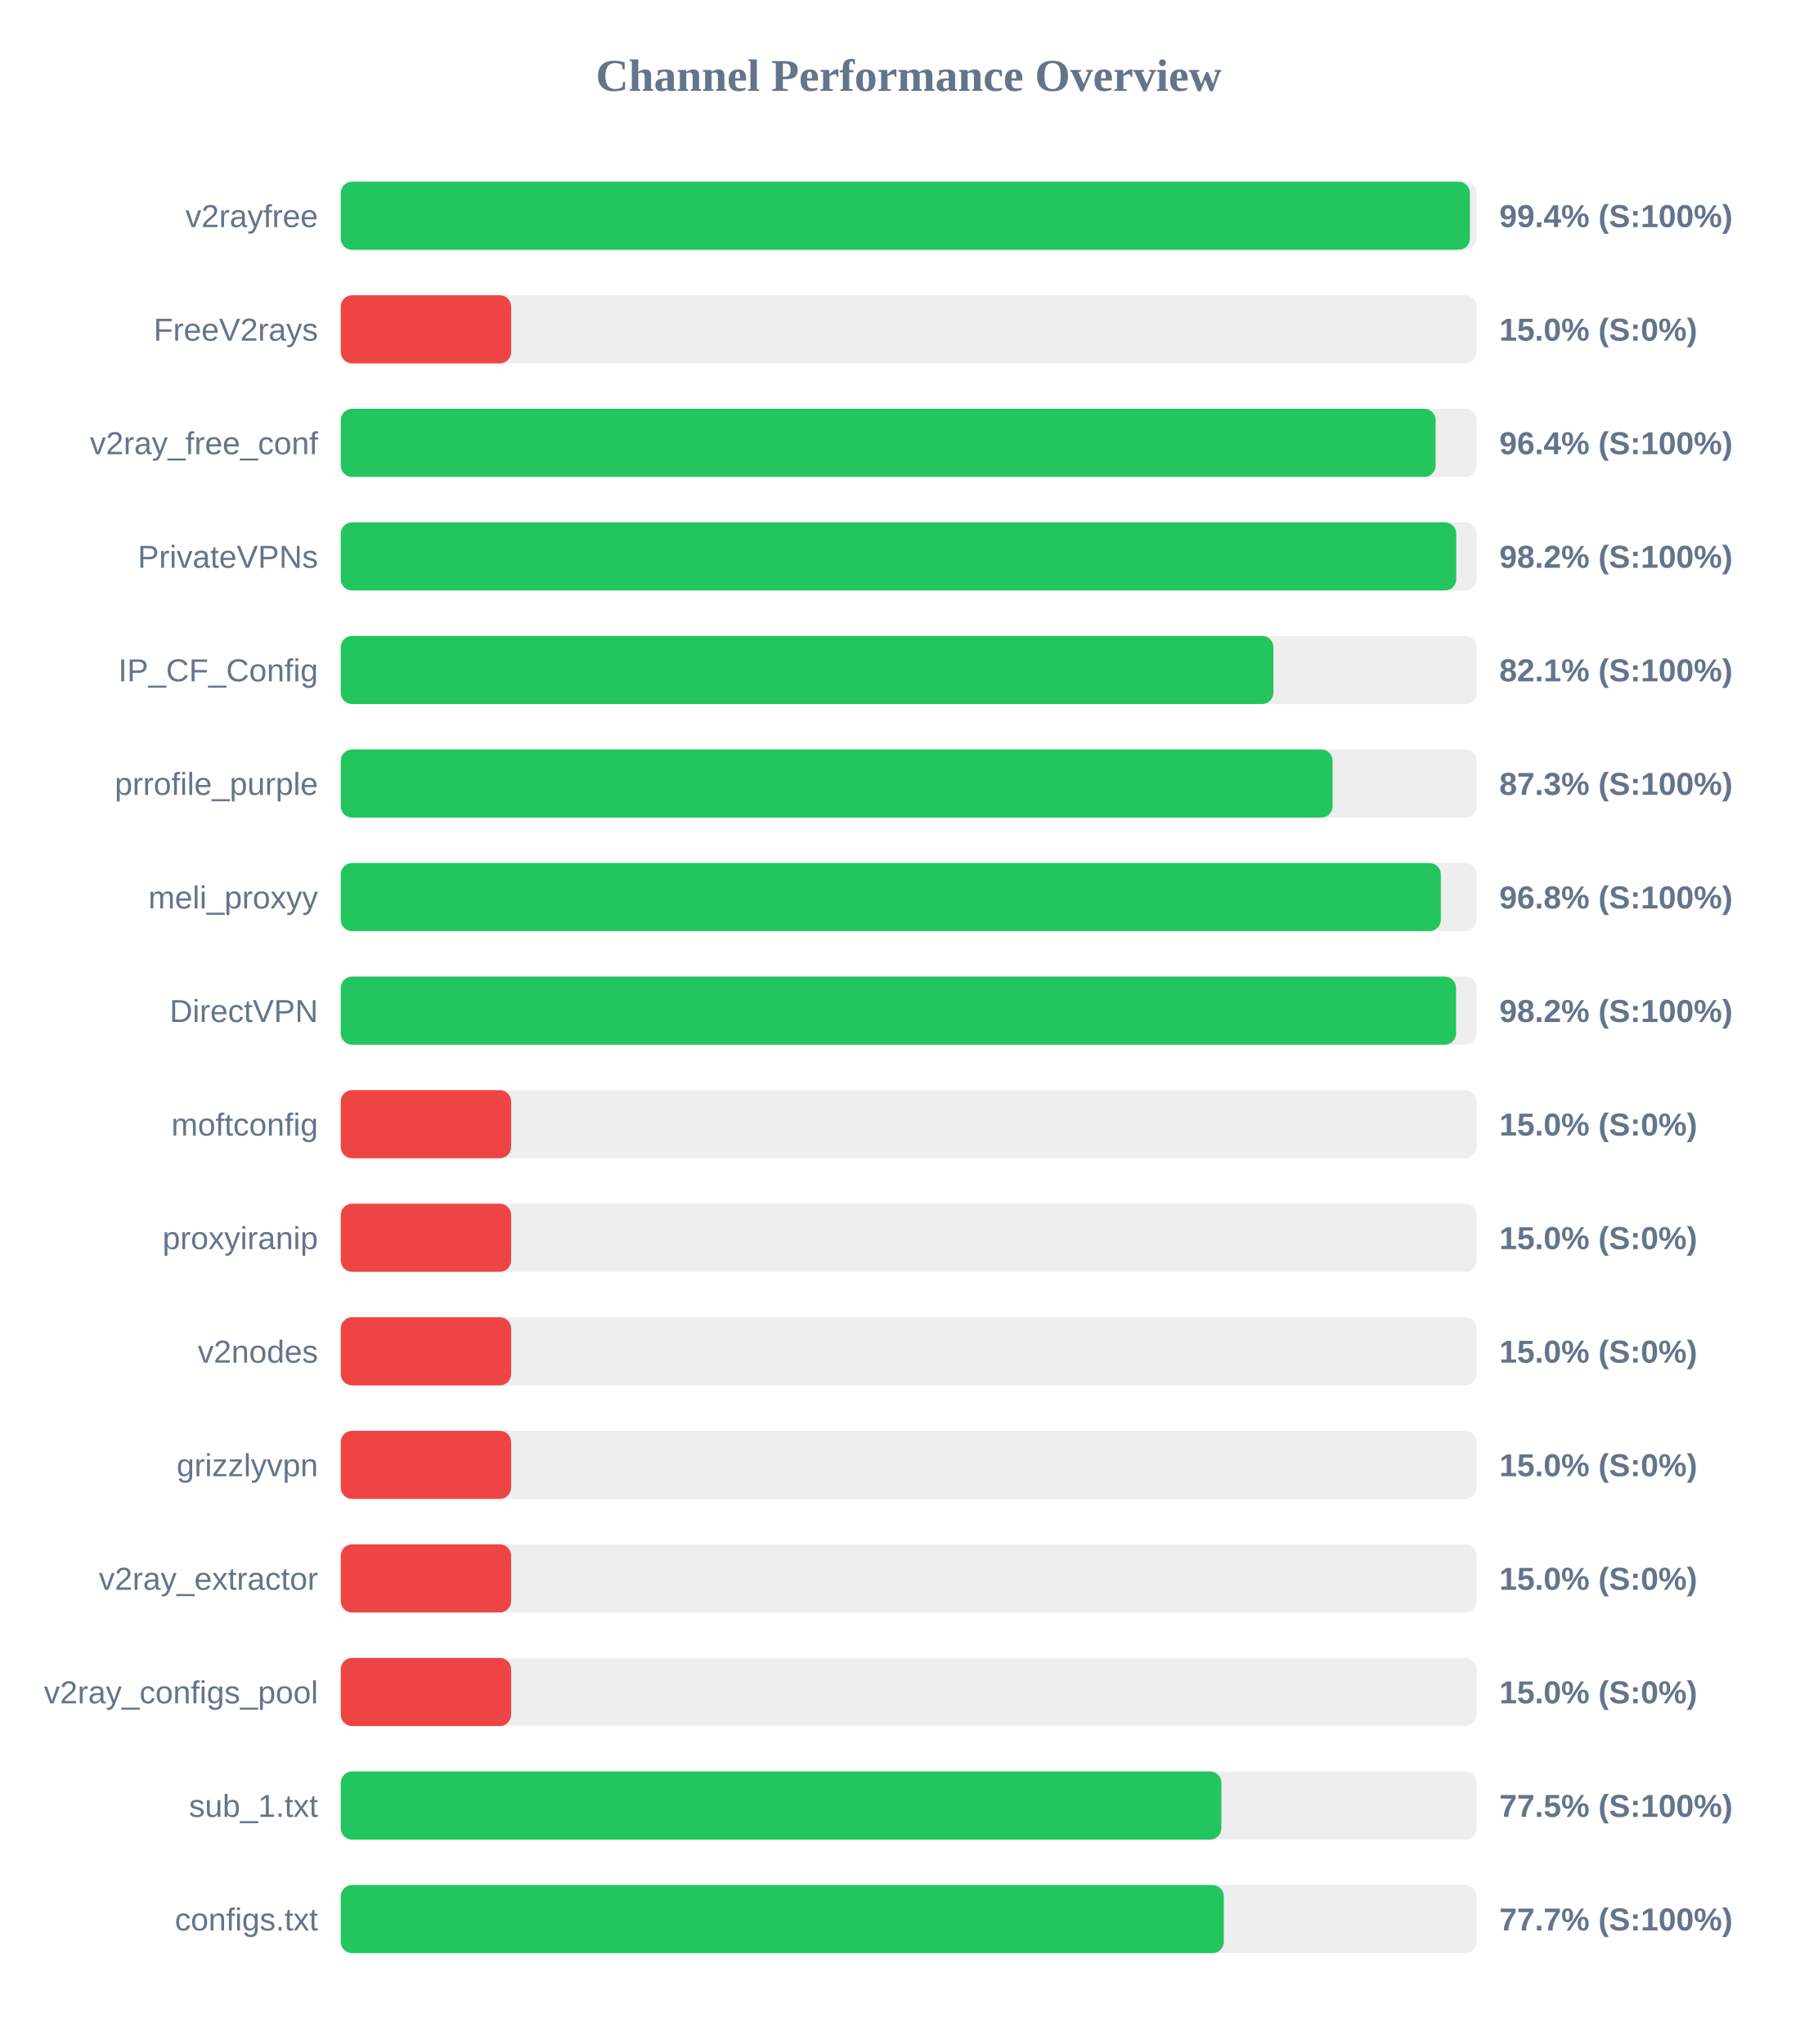
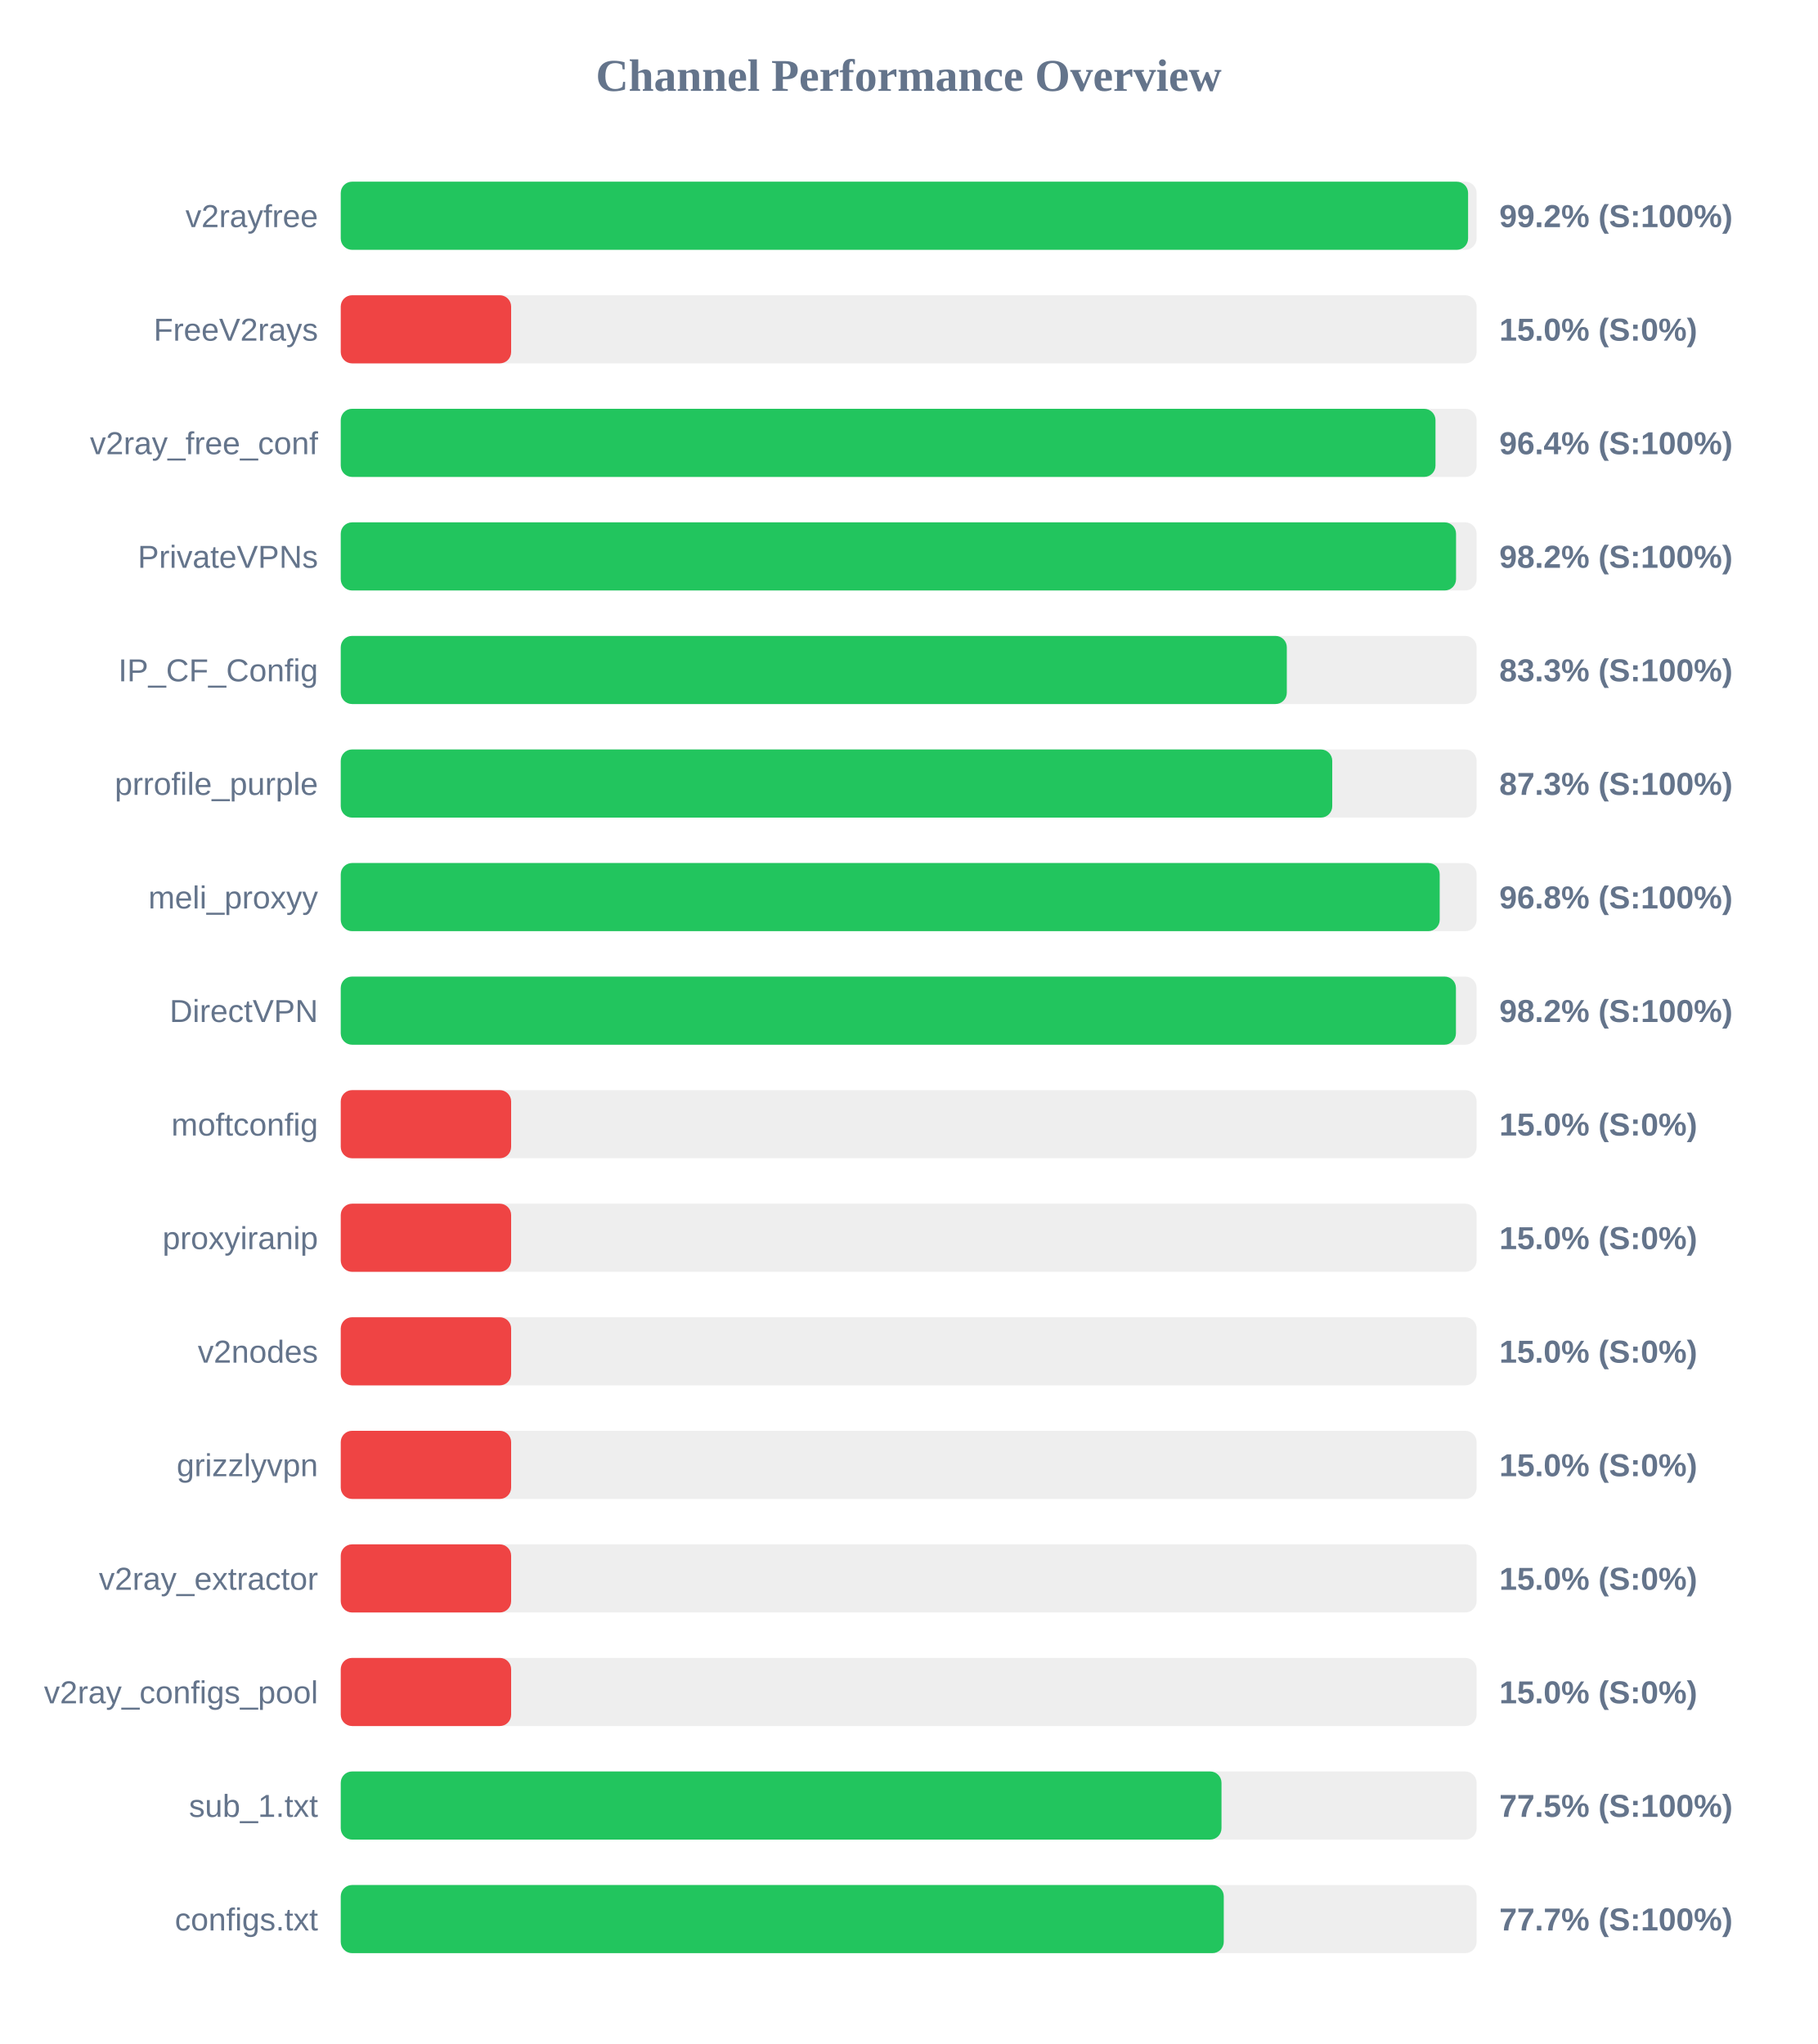
<svg xmlns="http://www.w3.org/2000/svg" width="800" height="900" version="1.1">
  <style>
        .row { font: 14px Arial; fill: #64748b; }
        .score { font: bold 14px Arial; fill: #64748b; }
    </style>
  <text x="400" y="40" text-anchor="middle" font-size="20px" font-weight="bold" fill="#64748b">Channel Performance Overview</text>
  <rect x="150" y="80" width="500" height="30" fill="#eee" rx="5" />
-   <rect x="150" y="80" width="497.05" height="30" fill="#22c55e" rx="5" />
+   <rect x="150" y="80" width="496.25" height="30" fill="#22c55e" rx="5" />
  <text x="140" y="100" text-anchor="end" class="row">v2rayfree</text>
-   <text x="660" y="100" text-anchor="start" class="score">99.4% (S:100%)</text>
+   <text x="660" y="100" text-anchor="start" class="score">99.2% (S:100%)</text>
  <rect x="150" y="130" width="500" height="30" fill="#eee" rx="5" />
  <rect x="150" y="130" width="75.0" height="30" fill="#ef4444" rx="5" />
  <text x="140" y="150" text-anchor="end" class="row">FreeV2rays</text>
  <text x="660" y="150" text-anchor="start" class="score">15.0% (S:0%)</text>
  <rect x="150" y="180" width="500" height="30" fill="#eee" rx="5" />
-   <rect x="150" y="180" width="481.95" height="30" fill="#22c55e" rx="5" />
+   <rect x="150" y="180" width="481.9" height="30" fill="#22c55e" rx="5" />
  <text x="140" y="200" text-anchor="end" class="row">v2ray_free_conf</text>
  <text x="660" y="200" text-anchor="start" class="score">96.4% (S:100%)</text>
  <rect x="150" y="230" width="500" height="30" fill="#eee" rx="5" />
-   <rect x="150" y="230" width="491.05" height="30" fill="#22c55e" rx="5" />
+   <rect x="150" y="230" width="490.95" height="30" fill="#22c55e" rx="5" />
  <text x="140" y="250" text-anchor="end" class="row">PrivateVPNs</text>
  <text x="660" y="250" text-anchor="start" class="score">98.2% (S:100%)</text>
  <rect x="150" y="280" width="500" height="30" fill="#eee" rx="5" />
-   <rect x="150" y="280" width="410.55" height="30" fill="#22c55e" rx="5" />
+   <rect x="150" y="280" width="416.45" height="30" fill="#22c55e" rx="5" />
  <text x="140" y="300" text-anchor="end" class="row">IP_CF_Config</text>
-   <text x="660" y="300" text-anchor="start" class="score">82.1% (S:100%)</text>
+   <text x="660" y="300" text-anchor="start" class="score">83.3% (S:100%)</text>
  <rect x="150" y="330" width="500" height="30" fill="#eee" rx="5" />
-   <rect x="150" y="330" width="436.6" height="30" fill="#22c55e" rx="5" />
+   <rect x="150" y="330" width="436.45" height="30" fill="#22c55e" rx="5" />
  <text x="140" y="350" text-anchor="end" class="row">prrofile_purple</text>
  <text x="660" y="350" text-anchor="start" class="score">87.3% (S:100%)</text>
  <rect x="150" y="380" width="500" height="30" fill="#eee" rx="5" />
-   <rect x="150" y="380" width="484.25" height="30" fill="#22c55e" rx="5" />
+   <rect x="150" y="380" width="483.75" height="30" fill="#22c55e" rx="5" />
  <text x="140" y="400" text-anchor="end" class="row">meli_proxyy</text>
  <text x="660" y="400" text-anchor="start" class="score">96.8% (S:100%)</text>
  <rect x="150" y="430" width="500" height="30" fill="#eee" rx="5" />
-   <rect x="150" y="430" width="490.95" height="30" fill="#22c55e" rx="5" />
+   <rect x="150" y="430" width="490.9" height="30" fill="#22c55e" rx="5" />
  <text x="140" y="450" text-anchor="end" class="row">DirectVPN</text>
  <text x="660" y="450" text-anchor="start" class="score">98.2% (S:100%)</text>
  <rect x="150" y="480" width="500" height="30" fill="#eee" rx="5" />
  <rect x="150" y="480" width="75.0" height="30" fill="#ef4444" rx="5" />
  <text x="140" y="500" text-anchor="end" class="row">moftconfig</text>
  <text x="660" y="500" text-anchor="start" class="score">15.0% (S:0%)</text>
  <rect x="150" y="530" width="500" height="30" fill="#eee" rx="5" />
  <rect x="150" y="530" width="75.0" height="30" fill="#ef4444" rx="5" />
  <text x="140" y="550" text-anchor="end" class="row">proxyiranip</text>
  <text x="660" y="550" text-anchor="start" class="score">15.0% (S:0%)</text>
  <rect x="150" y="580" width="500" height="30" fill="#eee" rx="5" />
  <rect x="150" y="580" width="75.0" height="30" fill="#ef4444" rx="5" />
  <text x="140" y="600" text-anchor="end" class="row">v2nodes</text>
  <text x="660" y="600" text-anchor="start" class="score">15.0% (S:0%)</text>
  <rect x="150" y="630" width="500" height="30" fill="#eee" rx="5" />
  <rect x="150" y="630" width="75.0" height="30" fill="#ef4444" rx="5" />
  <text x="140" y="650" text-anchor="end" class="row">grizzlyvpn</text>
  <text x="660" y="650" text-anchor="start" class="score">15.0% (S:0%)</text>
  <rect x="150" y="680" width="500" height="30" fill="#eee" rx="5" />
  <rect x="150" y="680" width="75.0" height="30" fill="#ef4444" rx="5" />
  <text x="140" y="700" text-anchor="end" class="row">v2ray_extractor</text>
  <text x="660" y="700" text-anchor="start" class="score">15.0% (S:0%)</text>
  <rect x="150" y="730" width="500" height="30" fill="#eee" rx="5" />
  <rect x="150" y="730" width="75.0" height="30" fill="#ef4444" rx="5" />
  <text x="140" y="750" text-anchor="end" class="row">v2ray_configs_pool</text>
  <text x="660" y="750" text-anchor="start" class="score">15.0% (S:0%)</text>
  <rect x="150" y="780" width="500" height="30" fill="#eee" rx="5" />
-   <rect x="150" y="780" width="387.65" height="30" fill="#22c55e" rx="5" />
+   <rect x="150" y="780" width="387.7" height="30" fill="#22c55e" rx="5" />
  <text x="140" y="800" text-anchor="end" class="row">sub_1.txt</text>
  <text x="660" y="800" text-anchor="start" class="score">77.5% (S:100%)</text>
  <rect x="150" y="830" width="500" height="30" fill="#eee" rx="5" />
  <rect x="150" y="830" width="388.7" height="30" fill="#22c55e" rx="5" />
  <text x="140" y="850" text-anchor="end" class="row">configs.txt</text>
  <text x="660" y="850" text-anchor="start" class="score">77.7% (S:100%)</text>
</svg>
